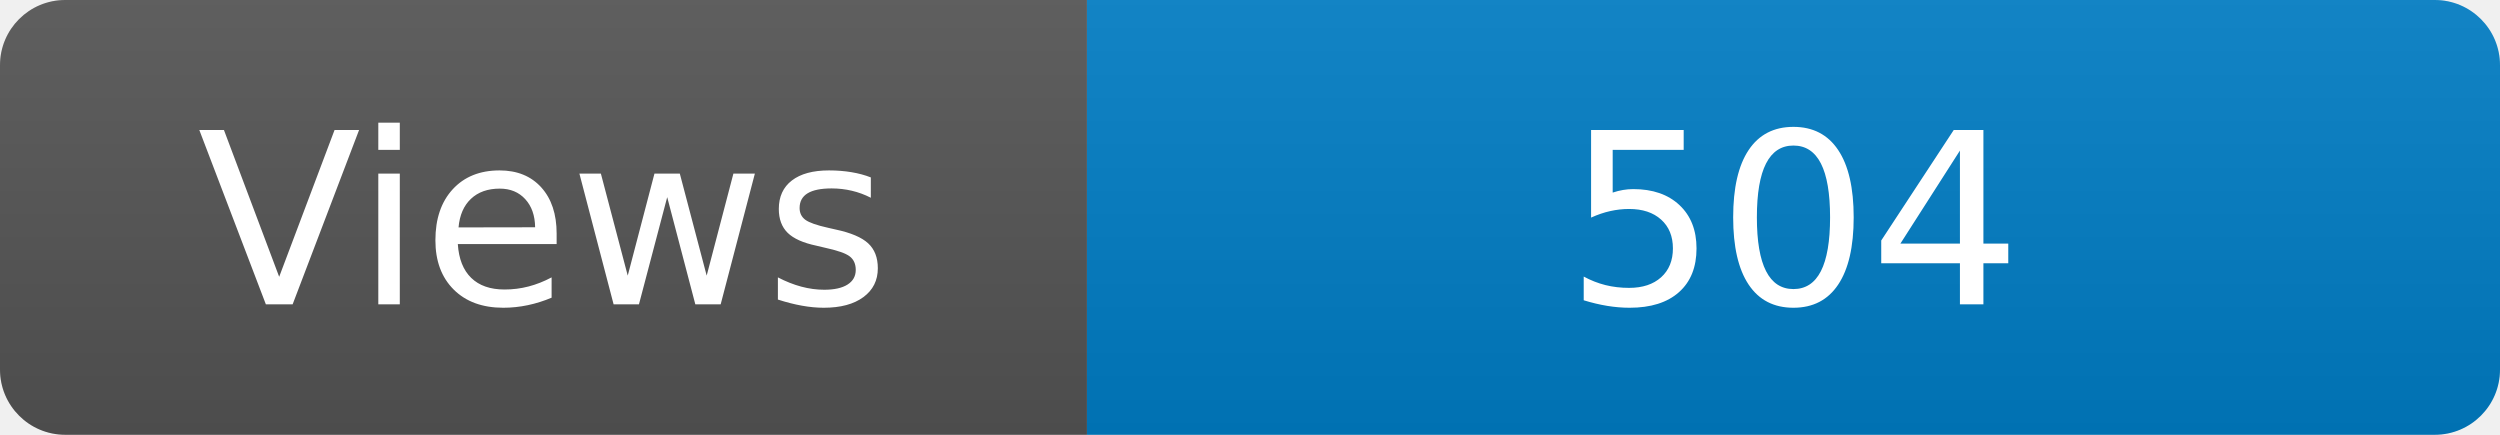
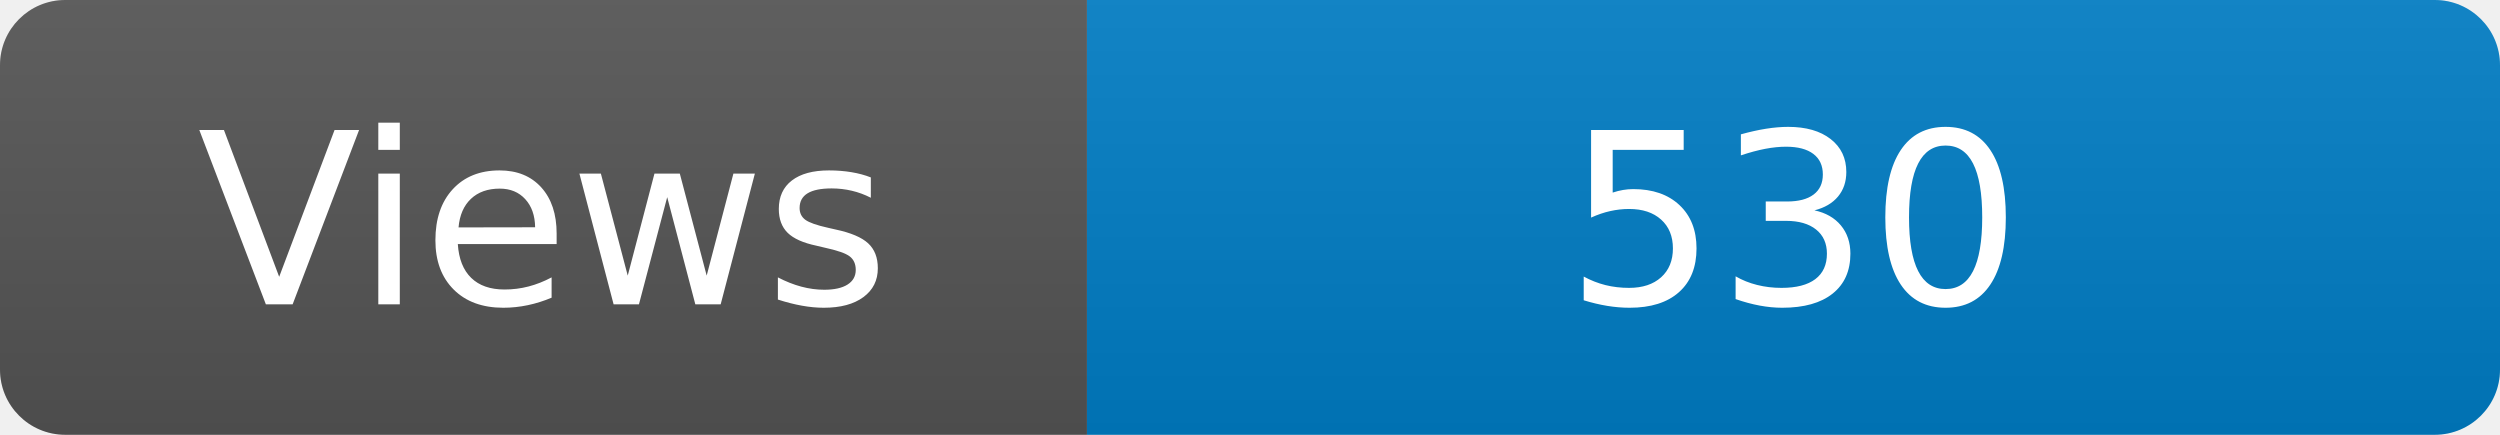
<svg xmlns="http://www.w3.org/2000/svg" width="115" height="20" role="img" aria-label="Maintained?: yes">
  <linearGradient id="s" x2="0" y2="100%">
    <stop offset="0" stop-color="#bbb" stop-opacity=".1" />
    <stop offset="1" stop-opacity=".1" />
  </linearGradient>
  <clipPath id="r">
    <rect width="115" height="20" rx="3" fill="#fff" />
  </clipPath>
  <g clip-path="url(#r)">
    <rect width="50" height="20" fill="#555" />
    <rect x="50" width="160" height="20" fill="#007ec6" />
    <rect width="115" height="20" fill="url(#s)" />
  </g>
  <g fill="#fff" text-anchor="middle" font-family="Verdana,Geneva,DejaVu Sans,sans-serif" font-size="110">
    <text x="250" y="140" transform="scale(.1)" fill="#fff">Views</text>
-     <text x="825" y="140" transform="scale(.1)" fill="#fff">504</text>
+     <text x="825" y="140" transform="scale(.1)" fill="#fff">530</text>
  </g>
</svg>
